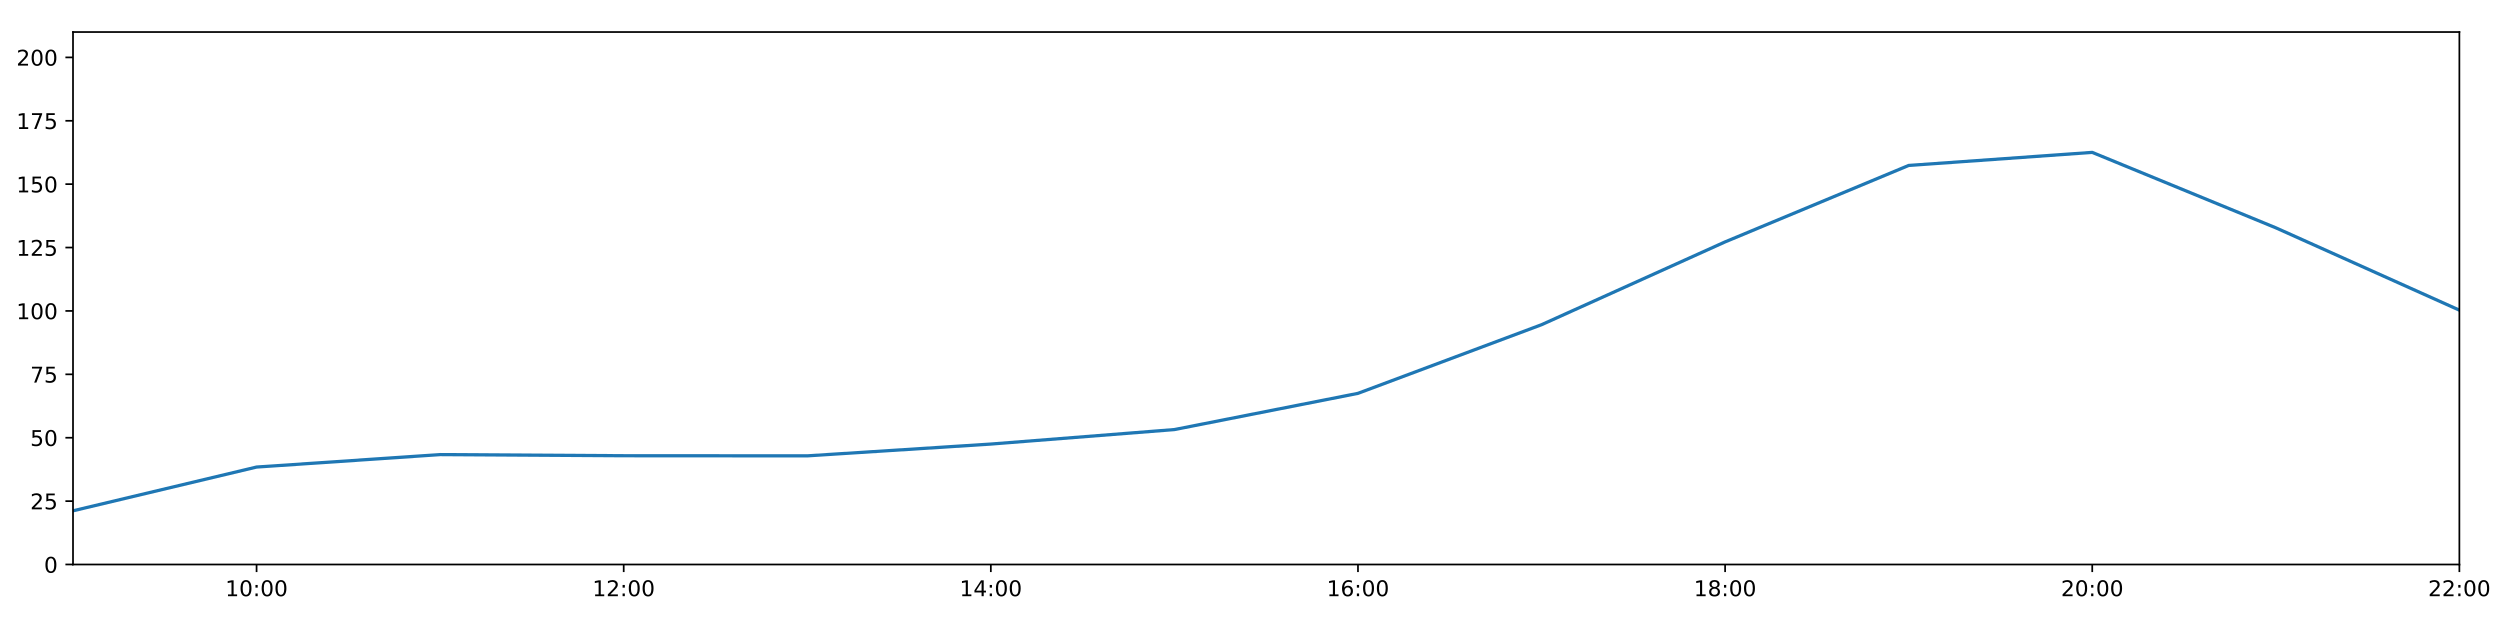
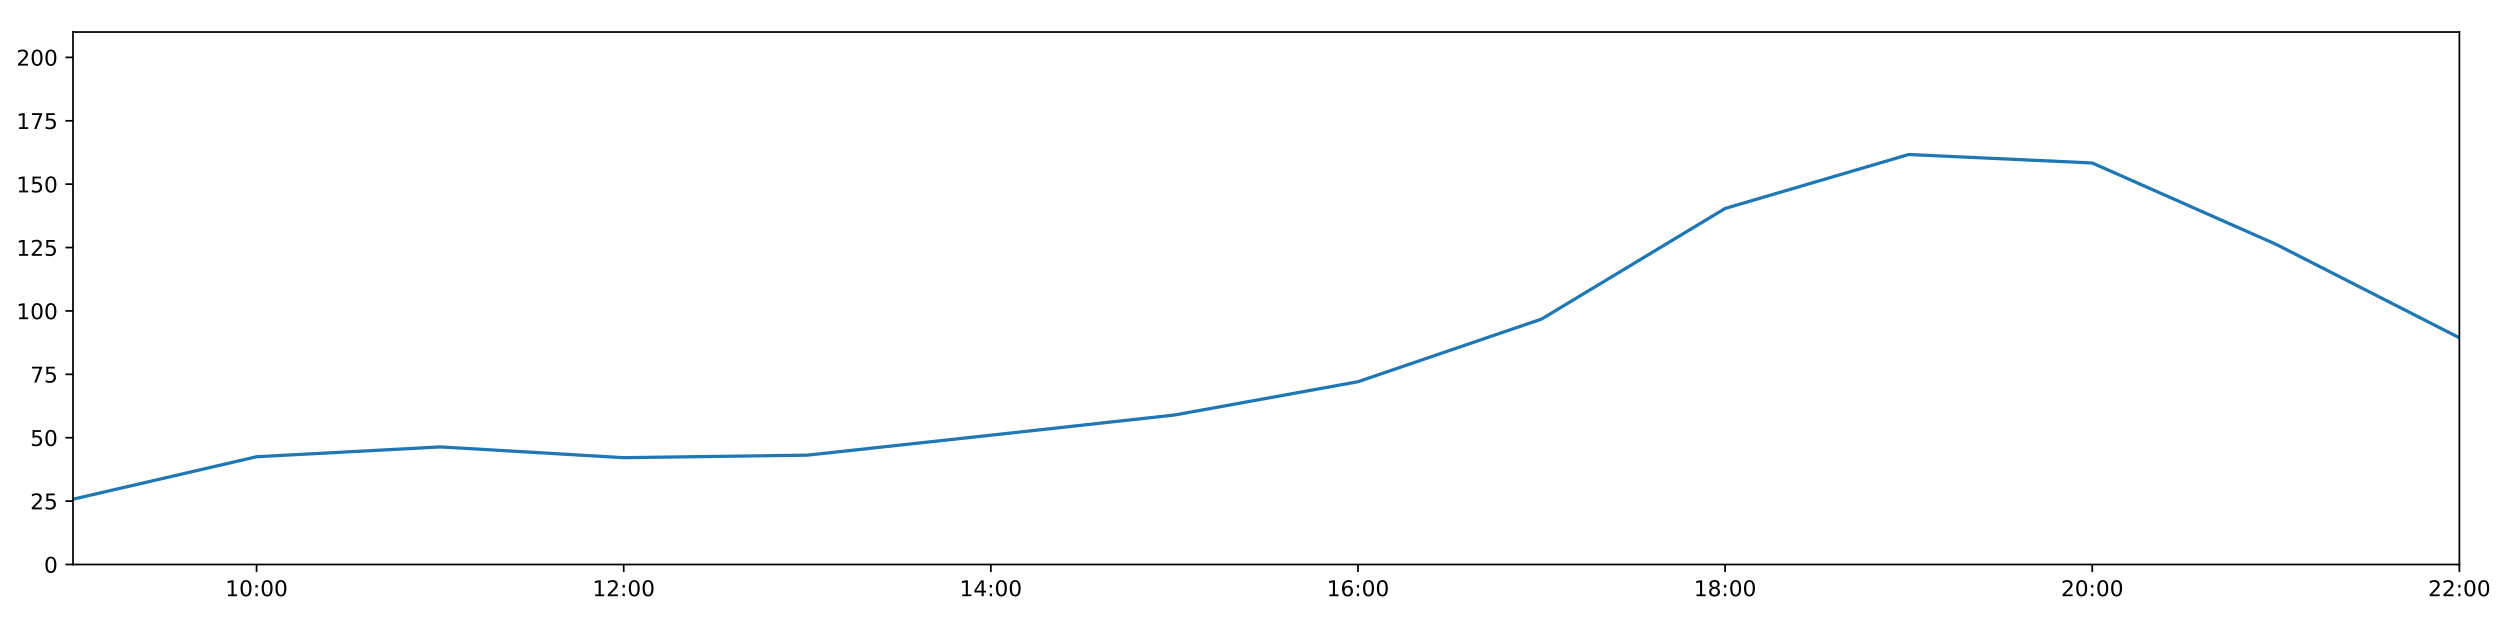
<svg xmlns="http://www.w3.org/2000/svg" xmlns:xlink="http://www.w3.org/1999/xlink" height="288pt" version="1.1" viewBox="0 0 1152 288" width="1152pt">
  <defs>
    <style type="text/css">
*{stroke-linecap:butt;stroke-linejoin:round;}
  </style>
  </defs>
  <g id="figure_1">
    <g id="patch_1">
      <path d="M 0 288  L 1152 288  L 1152 0  L 0 0  z " style="fill:#ffffff;" />
    </g>
    <g id="axes_1">
      <g id="patch_2">
        <path d="M 33.64 260.12  L 1133.28 260.12  L 1133.28 14.76  L 33.64 14.76  z " style="fill:#ffffff;" />
      </g>
      <g id="matplotlib.axis_1">
        <g id="xtick_1">
          <g id="line2d_1">
            <defs>
-               <path d="M 0 0  L 0 3.5  " id="mb66cbaf01c" style="stroke:#000000;stroke-width:0.8;" />
-             </defs>
-             <g>
-               <use style="stroke:#000000;stroke-width:0.8;" x="118.228" xlink:href="#mb66cbaf01c" y="260.12" />
+               <path d="M 0 0  L 0 3.5  " id="md1031393ca" style="stroke:#000000;stroke-width:0.8;" />
+             </defs>
+             <g>
+               <use style="stroke:#000000;stroke-width:0.8;" x="118.228" xlink:href="#md1031393ca" y="260.12" />
            </g>
          </g>
          <g id="text_1">
            <defs>
              <path d="M 12.406 8.297  L 28.516 8.297  L 28.516 63.922  L 10.984 60.406  L 10.984 69.391  L 28.422 72.906  L 38.281 72.906  L 38.281 8.297  L 54.391 8.297  L 54.391 0  L 12.406 0  z " id="DejaVuSans-49" />
              <path d="M 31.781 66.406  Q 24.172 66.406 20.328 58.906  Q 16.5 51.422 16.5 36.375  Q 16.5 21.391 20.328 13.891  Q 24.172 6.391 31.781 6.391  Q 39.453 6.391 43.281 13.891  Q 47.125 21.391 47.125 36.375  Q 47.125 51.422 43.281 58.906  Q 39.453 66.406 31.781 66.406  z M 31.781 74.219  Q 44.047 74.219 50.516 64.516  Q 56.984 54.828 56.984 36.375  Q 56.984 17.969 50.516 8.266  Q 44.047 -1.422 31.781 -1.422  Q 19.531 -1.422 13.062 8.266  Q 6.594 17.969 6.594 36.375  Q 6.594 54.828 13.062 64.516  Q 19.531 74.219 31.781 74.219  z " id="DejaVuSans-48" />
              <path d="M 11.719 12.406  L 22.016 12.406  L 22.016 0  L 11.719 0  z M 11.719 51.703  L 22.016 51.703  L 22.016 39.312  L 11.719 39.312  z " id="DejaVuSans-58" />
            </defs>
            <g transform="translate(103.8183 274.7184)scale(0.1 -0.1)">
              <use xlink:href="#DejaVuSans-49" />
              <use x="63.623" xlink:href="#DejaVuSans-48" />
              <use x="127.246" xlink:href="#DejaVuSans-58" />
              <use x="160.938" xlink:href="#DejaVuSans-48" />
              <use x="224.561" xlink:href="#DejaVuSans-48" />
            </g>
          </g>
        </g>
        <g id="xtick_2">
          <g id="line2d_2">
            <g>
-               <use style="stroke:#000000;stroke-width:0.8;" x="287.403" xlink:href="#mb66cbaf01c" y="260.12" />
+               <use style="stroke:#000000;stroke-width:0.8;" x="287.403" xlink:href="#md1031393ca" y="260.12" />
            </g>
          </g>
          <g id="text_2">
            <defs>
              <path d="M 19.188 8.297  L 53.609 8.297  L 53.609 0  L 7.328 0  L 7.328 8.297  Q 12.938 14.109 22.625 23.891  Q 32.328 33.688 34.812 36.531  Q 39.547 41.844 41.422 45.531  Q 43.312 49.219 43.312 52.781  Q 43.312 58.594 39.234 62.25  Q 35.156 65.922 28.609 65.922  Q 23.969 65.922 18.812 64.312  Q 13.672 62.703 7.812 59.422  L 7.812 69.391  Q 13.766 71.781 18.938 73  Q 24.125 74.219 28.422 74.219  Q 39.75 74.219 46.484 68.547  Q 53.219 62.891 53.219 53.422  Q 53.219 48.922 51.531 44.891  Q 49.859 40.875 45.406 35.406  Q 44.188 33.984 37.641 27.219  Q 31.109 20.453 19.188 8.297  z " id="DejaVuSans-50" />
            </defs>
            <g transform="translate(272.9937 274.7184)scale(0.1 -0.1)">
              <use xlink:href="#DejaVuSans-49" />
              <use x="63.623" xlink:href="#DejaVuSans-50" />
              <use x="127.246" xlink:href="#DejaVuSans-58" />
              <use x="160.938" xlink:href="#DejaVuSans-48" />
              <use x="224.561" xlink:href="#DejaVuSans-48" />
            </g>
          </g>
        </g>
        <g id="xtick_3">
          <g id="line2d_3">
            <g>
-               <use style="stroke:#000000;stroke-width:0.8;" x="456.578" xlink:href="#mb66cbaf01c" y="260.12" />
+               <use style="stroke:#000000;stroke-width:0.8;" x="456.578" xlink:href="#md1031393ca" y="260.12" />
            </g>
          </g>
          <g id="text_3">
            <defs>
              <path d="M 37.797 64.312  L 12.891 25.391  L 37.797 25.391  z M 35.203 72.906  L 47.609 72.906  L 47.609 25.391  L 58.016 25.391  L 58.016 17.188  L 47.609 17.188  L 47.609 0  L 37.797 0  L 37.797 17.188  L 4.891 17.188  L 4.891 26.703  z " id="DejaVuSans-52" />
            </defs>
            <g transform="translate(442.1691 274.7184)scale(0.1 -0.1)">
              <use xlink:href="#DejaVuSans-49" />
              <use x="63.623" xlink:href="#DejaVuSans-52" />
              <use x="127.246" xlink:href="#DejaVuSans-58" />
              <use x="160.938" xlink:href="#DejaVuSans-48" />
              <use x="224.561" xlink:href="#DejaVuSans-48" />
            </g>
          </g>
        </g>
        <g id="xtick_4">
          <g id="line2d_4">
            <g>
-               <use style="stroke:#000000;stroke-width:0.8;" x="625.754" xlink:href="#mb66cbaf01c" y="260.12" />
+               <use style="stroke:#000000;stroke-width:0.8;" x="625.754" xlink:href="#md1031393ca" y="260.12" />
            </g>
          </g>
          <g id="text_4">
            <defs>
              <path d="M 33.016 40.375  Q 26.375 40.375 22.484 35.828  Q 18.609 31.297 18.609 23.391  Q 18.609 15.531 22.484 10.953  Q 26.375 6.391 33.016 6.391  Q 39.656 6.391 43.531 10.953  Q 47.406 15.531 47.406 23.391  Q 47.406 31.297 43.531 35.828  Q 39.656 40.375 33.016 40.375  z M 52.594 71.297  L 52.594 62.312  Q 48.875 64.062 45.094 64.984  Q 41.312 65.922 37.594 65.922  Q 27.828 65.922 22.672 59.328  Q 17.531 52.734 16.797 39.406  Q 19.672 43.656 24.016 45.922  Q 28.375 48.188 33.594 48.188  Q 44.578 48.188 50.953 41.516  Q 57.328 34.859 57.328 23.391  Q 57.328 12.156 50.688 5.359  Q 44.047 -1.422 33.016 -1.422  Q 20.359 -1.422 13.672 8.266  Q 6.984 17.969 6.984 36.375  Q 6.984 53.656 15.188 63.938  Q 23.391 74.219 37.203 74.219  Q 40.922 74.219 44.703 73.484  Q 48.484 72.75 52.594 71.297  z " id="DejaVuSans-54" />
            </defs>
            <g transform="translate(611.3445 274.7184)scale(0.1 -0.1)">
              <use xlink:href="#DejaVuSans-49" />
              <use x="63.623" xlink:href="#DejaVuSans-54" />
              <use x="127.246" xlink:href="#DejaVuSans-58" />
              <use x="160.938" xlink:href="#DejaVuSans-48" />
              <use x="224.561" xlink:href="#DejaVuSans-48" />
            </g>
          </g>
        </g>
        <g id="xtick_5">
          <g id="line2d_5">
            <g>
-               <use style="stroke:#000000;stroke-width:0.8;" x="794.929" xlink:href="#mb66cbaf01c" y="260.12" />
+               <use style="stroke:#000000;stroke-width:0.8;" x="794.929" xlink:href="#md1031393ca" y="260.12" />
            </g>
          </g>
          <g id="text_5">
            <defs>
              <path d="M 31.781 34.625  Q 24.75 34.625 20.719 30.859  Q 16.703 27.094 16.703 20.516  Q 16.703 13.922 20.719 10.156  Q 24.75 6.391 31.781 6.391  Q 38.812 6.391 42.859 10.172  Q 46.922 13.969 46.922 20.516  Q 46.922 27.094 42.891 30.859  Q 38.875 34.625 31.781 34.625  z M 21.922 38.812  Q 15.578 40.375 12.031 44.719  Q 8.5 49.078 8.5 55.328  Q 8.5 64.062 14.719 69.141  Q 20.953 74.219 31.781 74.219  Q 42.672 74.219 48.875 69.141  Q 55.078 64.062 55.078 55.328  Q 55.078 49.078 51.531 44.719  Q 48 40.375 41.703 38.812  Q 48.828 37.156 52.797 32.312  Q 56.781 27.484 56.781 20.516  Q 56.781 9.906 50.312 4.234  Q 43.844 -1.422 31.781 -1.422  Q 19.734 -1.422 13.25 4.234  Q 6.781 9.906 6.781 20.516  Q 6.781 27.484 10.781 32.312  Q 14.797 37.156 21.922 38.812  z M 18.312 54.391  Q 18.312 48.734 21.844 45.562  Q 25.391 42.391 31.781 42.391  Q 38.141 42.391 41.719 45.562  Q 45.312 48.734 45.312 54.391  Q 45.312 60.062 41.719 63.234  Q 38.141 66.406 31.781 66.406  Q 25.391 66.406 21.844 63.234  Q 18.312 60.062 18.312 54.391  z " id="DejaVuSans-56" />
            </defs>
            <g transform="translate(780.5199 274.7184)scale(0.1 -0.1)">
              <use xlink:href="#DejaVuSans-49" />
              <use x="63.623" xlink:href="#DejaVuSans-56" />
              <use x="127.246" xlink:href="#DejaVuSans-58" />
              <use x="160.938" xlink:href="#DejaVuSans-48" />
              <use x="224.561" xlink:href="#DejaVuSans-48" />
            </g>
          </g>
        </g>
        <g id="xtick_6">
          <g id="line2d_6">
            <g>
-               <use style="stroke:#000000;stroke-width:0.8;" x="964.105" xlink:href="#mb66cbaf01c" y="260.12" />
+               <use style="stroke:#000000;stroke-width:0.8;" x="964.105" xlink:href="#md1031393ca" y="260.12" />
            </g>
          </g>
          <g id="text_6">
            <g transform="translate(949.6952 274.7184)scale(0.1 -0.1)">
              <use xlink:href="#DejaVuSans-50" />
              <use x="63.623" xlink:href="#DejaVuSans-48" />
              <use x="127.246" xlink:href="#DejaVuSans-58" />
              <use x="160.938" xlink:href="#DejaVuSans-48" />
              <use x="224.561" xlink:href="#DejaVuSans-48" />
            </g>
          </g>
        </g>
        <g id="xtick_7">
          <g id="line2d_7">
            <g>
-               <use style="stroke:#000000;stroke-width:0.8;" x="1133.28" xlink:href="#mb66cbaf01c" y="260.12" />
+               <use style="stroke:#000000;stroke-width:0.8;" x="1133.28" xlink:href="#md1031393ca" y="260.12" />
            </g>
          </g>
          <g id="text_7">
            <g transform="translate(1118.871 274.7184)scale(0.1 -0.1)">
              <use xlink:href="#DejaVuSans-50" />
              <use x="63.623" xlink:href="#DejaVuSans-50" />
              <use x="127.246" xlink:href="#DejaVuSans-58" />
              <use x="160.938" xlink:href="#DejaVuSans-48" />
              <use x="224.561" xlink:href="#DejaVuSans-48" />
            </g>
          </g>
        </g>
      </g>
      <g id="matplotlib.axis_2">
        <g id="ytick_1">
          <g id="line2d_8">
            <defs>
-               <path d="M 0 0  L -3.5 0  " id="m5f0b23b95f" style="stroke:#000000;stroke-width:0.8;" />
-             </defs>
-             <g>
-               <use style="stroke:#000000;stroke-width:0.8;" x="33.64" xlink:href="#m5f0b23b95f" y="260.12" />
+               <path d="M 0 0  L -3.5 0  " id="mf4333d6cc8" style="stroke:#000000;stroke-width:0.8;" />
+             </defs>
+             <g>
+               <use style="stroke:#000000;stroke-width:0.8;" x="33.64" xlink:href="#mf4333d6cc8" y="260.12" />
            </g>
          </g>
          <g id="text_8">
            <g transform="translate(20.2775 263.9192)scale(0.1 -0.1)">
              <use xlink:href="#DejaVuSans-48" />
            </g>
          </g>
        </g>
        <g id="ytick_2">
          <g id="line2d_9">
            <g>
-               <use style="stroke:#000000;stroke-width:0.8;" x="33.64" xlink:href="#m5f0b23b95f" y="230.91" />
+               <use style="stroke:#000000;stroke-width:0.8;" x="33.64" xlink:href="#mf4333d6cc8" y="230.91" />
            </g>
          </g>
          <g id="text_9">
            <defs>
              <path d="M 10.797 72.906  L 49.516 72.906  L 49.516 64.594  L 19.828 64.594  L 19.828 46.734  Q 21.969 47.469 24.109 47.828  Q 26.266 48.188 28.422 48.188  Q 40.625 48.188 47.75 41.5  Q 54.891 34.812 54.891 23.391  Q 54.891 11.625 47.562 5.094  Q 40.234 -1.422 26.906 -1.422  Q 22.312 -1.422 17.547 -0.641  Q 12.797 0.141 7.719 1.703  L 7.719 11.625  Q 12.109 9.234 16.797 8.062  Q 21.484 6.891 26.703 6.891  Q 35.156 6.891 40.078 11.328  Q 45.016 15.766 45.016 23.391  Q 45.016 31 40.078 35.438  Q 35.156 39.891 26.703 39.891  Q 22.75 39.891 18.812 39.016  Q 14.891 38.141 10.797 36.281  z " id="DejaVuSans-53" />
            </defs>
            <g transform="translate(13.915 234.7097)scale(0.1 -0.1)">
              <use xlink:href="#DejaVuSans-50" />
              <use x="63.623" xlink:href="#DejaVuSans-53" />
            </g>
          </g>
        </g>
        <g id="ytick_3">
          <g id="line2d_10">
            <g>
-               <use style="stroke:#000000;stroke-width:0.8;" x="33.64" xlink:href="#m5f0b23b95f" y="201.701" />
+               <use style="stroke:#000000;stroke-width:0.8;" x="33.64" xlink:href="#mf4333d6cc8" y="201.701" />
            </g>
          </g>
          <g id="text_10">
            <g transform="translate(13.915 205.5002)scale(0.1 -0.1)">
              <use xlink:href="#DejaVuSans-53" />
              <use x="63.623" xlink:href="#DejaVuSans-48" />
            </g>
          </g>
        </g>
        <g id="ytick_4">
          <g id="line2d_11">
            <g>
-               <use style="stroke:#000000;stroke-width:0.8;" x="33.64" xlink:href="#m5f0b23b95f" y="172.491" />
+               <use style="stroke:#000000;stroke-width:0.8;" x="33.64" xlink:href="#mf4333d6cc8" y="172.491" />
            </g>
          </g>
          <g id="text_11">
            <defs>
              <path d="M 8.203 72.906  L 55.078 72.906  L 55.078 68.703  L 28.609 0  L 18.312 0  L 43.219 64.594  L 8.203 64.594  z " id="DejaVuSans-55" />
            </defs>
            <g transform="translate(13.915 176.2906)scale(0.1 -0.1)">
              <use xlink:href="#DejaVuSans-55" />
              <use x="63.623" xlink:href="#DejaVuSans-53" />
            </g>
          </g>
        </g>
        <g id="ytick_5">
          <g id="line2d_12">
            <g>
-               <use style="stroke:#000000;stroke-width:0.8;" x="33.64" xlink:href="#m5f0b23b95f" y="143.282" />
+               <use style="stroke:#000000;stroke-width:0.8;" x="33.64" xlink:href="#mf4333d6cc8" y="143.282" />
            </g>
          </g>
          <g id="text_12">
            <g transform="translate(7.5525 147.0811)scale(0.1 -0.1)">
              <use xlink:href="#DejaVuSans-49" />
              <use x="63.623" xlink:href="#DejaVuSans-48" />
              <use x="127.246" xlink:href="#DejaVuSans-48" />
            </g>
          </g>
        </g>
        <g id="ytick_6">
          <g id="line2d_13">
            <g>
-               <use style="stroke:#000000;stroke-width:0.8;" x="33.64" xlink:href="#m5f0b23b95f" y="114.072" />
+               <use style="stroke:#000000;stroke-width:0.8;" x="33.64" xlink:href="#mf4333d6cc8" y="114.072" />
            </g>
          </g>
          <g id="text_13">
            <g transform="translate(7.5525 117.8716)scale(0.1 -0.1)">
              <use xlink:href="#DejaVuSans-49" />
              <use x="63.623" xlink:href="#DejaVuSans-50" />
              <use x="127.246" xlink:href="#DejaVuSans-53" />
            </g>
          </g>
        </g>
        <g id="ytick_7">
          <g id="line2d_14">
            <g>
-               <use style="stroke:#000000;stroke-width:0.8;" x="33.64" xlink:href="#m5f0b23b95f" y="84.863" />
+               <use style="stroke:#000000;stroke-width:0.8;" x="33.64" xlink:href="#mf4333d6cc8" y="84.863" />
            </g>
          </g>
          <g id="text_14">
            <g transform="translate(7.5525 88.66208)scale(0.1 -0.1)">
              <use xlink:href="#DejaVuSans-49" />
              <use x="63.623" xlink:href="#DejaVuSans-53" />
              <use x="127.246" xlink:href="#DejaVuSans-48" />
            </g>
          </g>
        </g>
        <g id="ytick_8">
          <g id="line2d_15">
            <g>
-               <use style="stroke:#000000;stroke-width:0.8;" x="33.64" xlink:href="#m5f0b23b95f" y="55.653" />
+               <use style="stroke:#000000;stroke-width:0.8;" x="33.64" xlink:href="#mf4333d6cc8" y="55.653" />
            </g>
          </g>
          <g id="text_15">
            <g transform="translate(7.5525 59.45255)scale(0.1 -0.1)">
              <use xlink:href="#DejaVuSans-49" />
              <use x="63.623" xlink:href="#DejaVuSans-55" />
              <use x="127.246" xlink:href="#DejaVuSans-53" />
            </g>
          </g>
        </g>
        <g id="ytick_9">
          <g id="line2d_16">
            <g>
-               <use style="stroke:#000000;stroke-width:0.8;" x="33.64" xlink:href="#m5f0b23b95f" y="26.444" />
+               <use style="stroke:#000000;stroke-width:0.8;" x="33.64" xlink:href="#mf4333d6cc8" y="26.444" />
            </g>
          </g>
          <g id="text_16">
            <g transform="translate(7.5525 30.24303)scale(0.1 -0.1)">
              <use xlink:href="#DejaVuSans-50" />
              <use x="63.623" xlink:href="#DejaVuSans-48" />
              <use x="127.246" xlink:href="#DejaVuSans-48" />
            </g>
          </g>
        </g>
      </g>
      <g id="line2d_17">
-         <path clip-path="url(#p8531b7f746)" d="M 33.64 235.375  L 118.228 215.215  L 202.815 209.477  L 287.403 210  L 371.991 210.059  L 456.578 204.622  L 541.166 197.945  L 625.754 181.254  L 710.342 149.625  L 794.929 111.463  L 879.517 76.241  L 964.105 70.219  L 1048.692 104.976  L 1133.28 142.919  " style="fill:none;stroke:#1f77b4;stroke-linecap:square;stroke-width:1.5;" />
+         <path clip-path="url(#p349202b0c4)" d="M 33.64 230.023  L 118.228 210.464  L 202.815 205.936  L 287.403 210.902  L 371.991 209.734  L 456.578 200.533  L 541.166 191.236  L 625.754 175.895  L 710.342 147.03  L 794.929 96.06  L 879.517 71.198  L 964.105 75.109  L 1048.692 112.532  L 1133.28 155.647  " style="fill:none;stroke:#1f77b4;stroke-linecap:square;stroke-width:1.5;" />
      </g>
      <g id="patch_3">
        <path d="M 33.64 260.12  L 33.64 14.76  " style="fill:none;stroke:#000000;stroke-linecap:square;stroke-linejoin:miter;stroke-width:0.8;" />
      </g>
      <g id="patch_4">
        <path d="M 1133.28 260.12  L 1133.28 14.76  " style="fill:none;stroke:#000000;stroke-linecap:square;stroke-linejoin:miter;stroke-width:0.8;" />
      </g>
      <g id="patch_5">
        <path d="M 33.64 260.12  L 1133.28 260.12  " style="fill:none;stroke:#000000;stroke-linecap:square;stroke-linejoin:miter;stroke-width:0.8;" />
      </g>
      <g id="patch_6">
        <path d="M 33.64 14.76  L 1133.28 14.76  " style="fill:none;stroke:#000000;stroke-linecap:square;stroke-linejoin:miter;stroke-width:0.8;" />
      </g>
    </g>
  </g>
  <defs>
-     <clipPath id="p8531b7f746">
+     <clipPath id="p349202b0c4">
      <rect height="245.36" width="1099.64" x="33.64" y="14.76" />
    </clipPath>
  </defs>
</svg>
